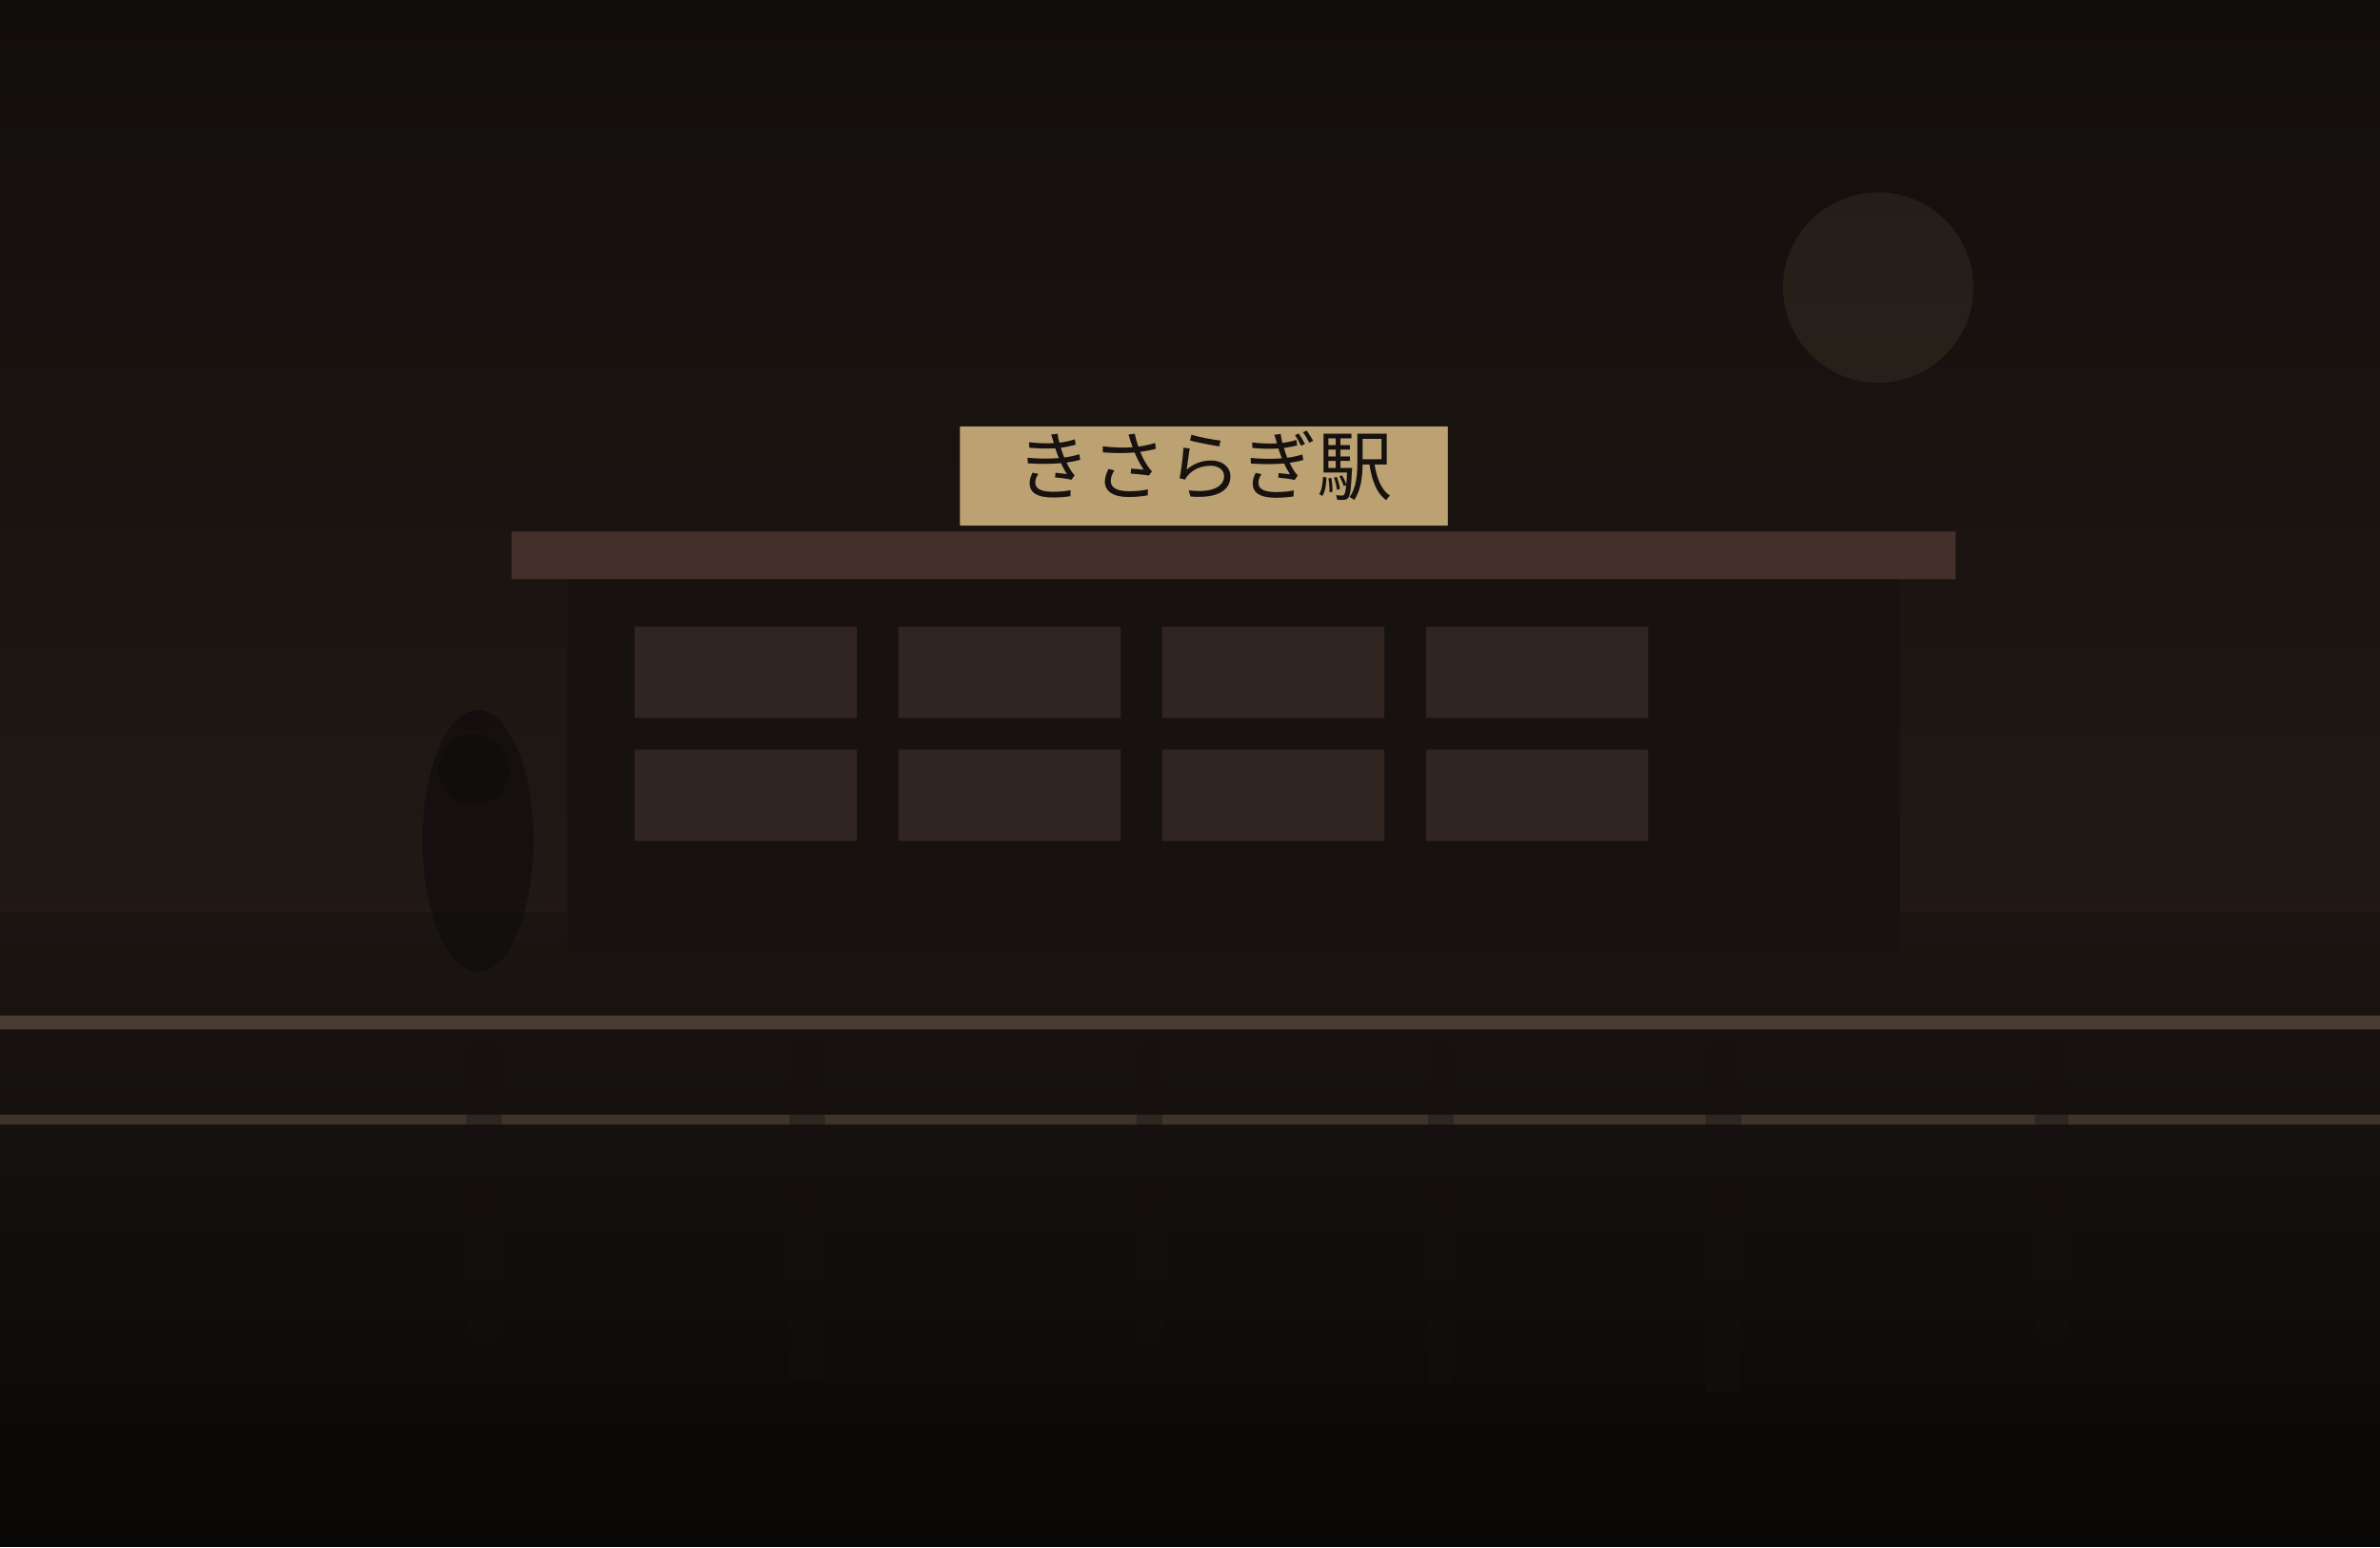
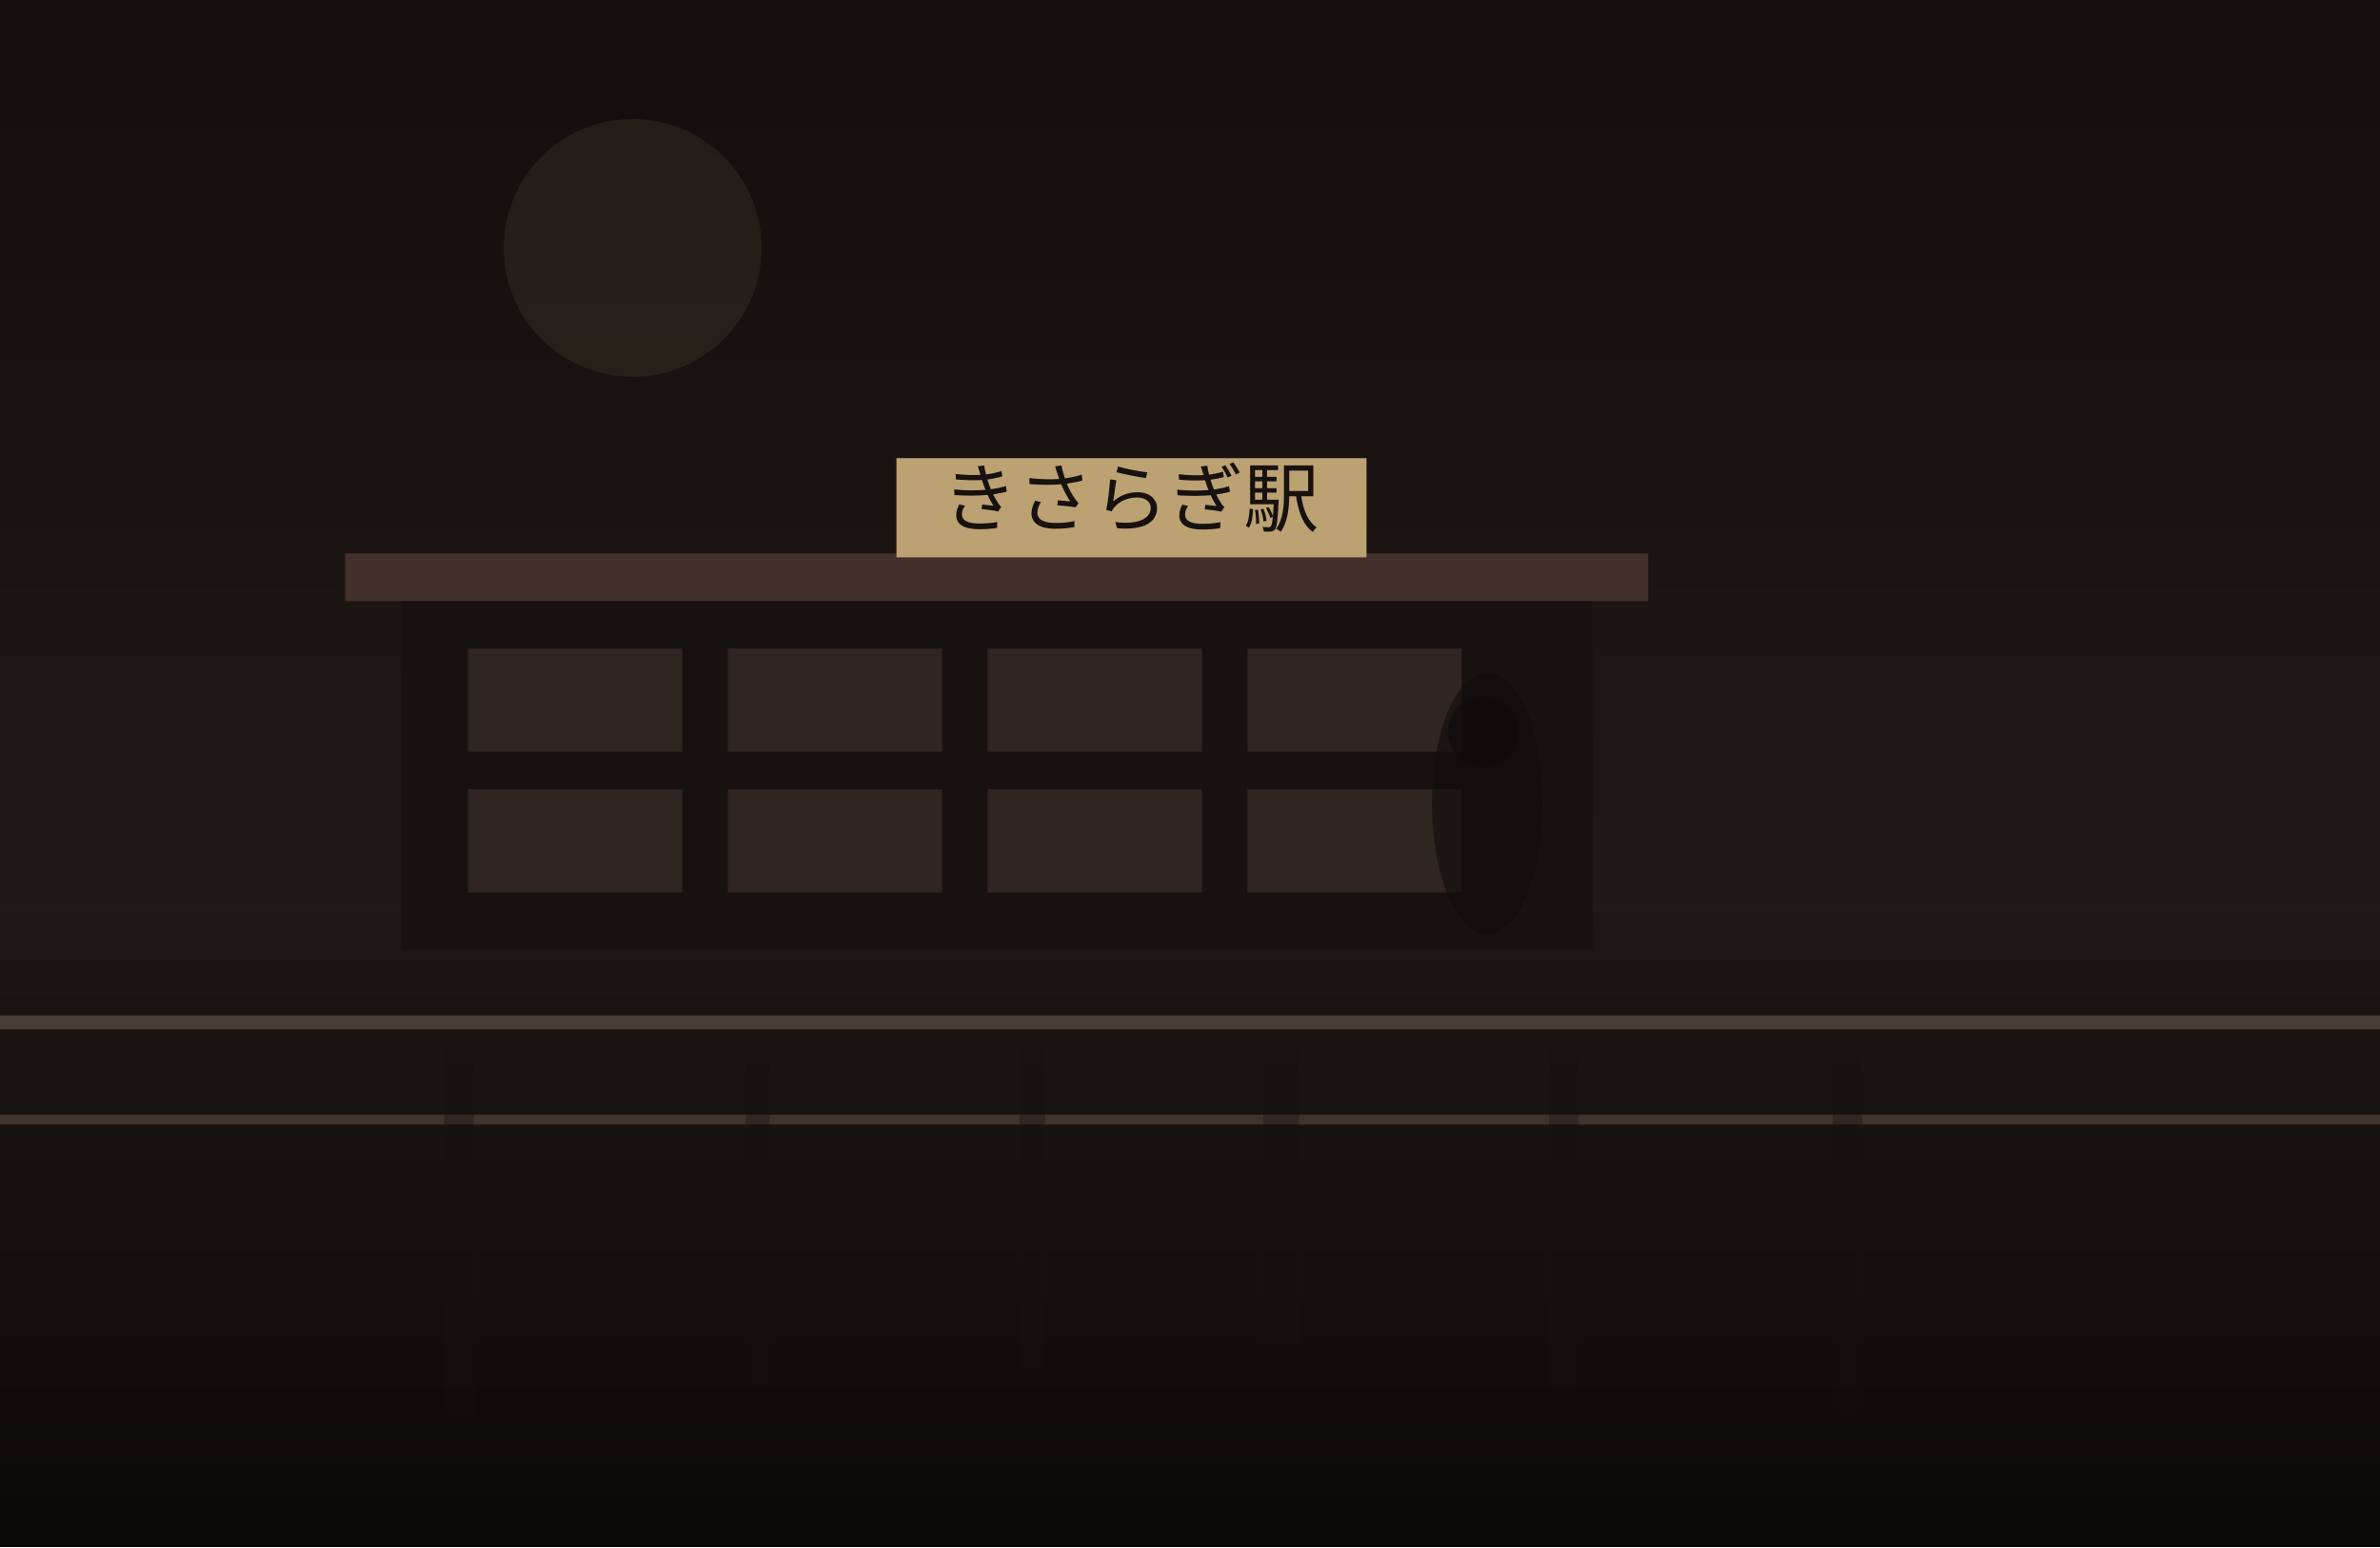
<svg xmlns="http://www.w3.org/2000/svg" width="1200" height="780" viewBox="0 0 1200 780" fill="none">
  <defs>
    <linearGradient id="sky" x1="600" y1="0" x2="600" y2="780" gradientUnits="userSpaceOnUse">
      <stop stop-color="#120E0C" />
      <stop offset="1" stop-color="#2B201B" />
    </linearGradient>
    <linearGradient id="ground" x1="600" y1="460" x2="600" y2="780" gradientUnits="userSpaceOnUse">
-       <stop stop-color="#1B1512" />
-       <stop offset="1" stop-color="#090807" />
+       <stop stop-color="#1E1713" />
+       <stop offset="1" stop-color="#0B0908" />
    </linearGradient>
  </defs>
  <rect width="1200" height="780" fill="url(#sky)" />
-   <circle cx="947" cy="145" r="48" fill="#D2BC91" fill-opacity="0.08" />
+   <circle cx="319" cy="125" r="65" fill="#D2BC91" fill-opacity="0.08" />
  <rect y="460" width="1200" height="320" fill="url(#ground)" />
-   <rect x="286" y="288" width="672" height="192" fill="#171210" />
-   <rect x="258" y="268" width="728" height="24" fill="#44302A" />
-   <rect x="320" y="316" width="112" height="46" fill="#332721" opacity="0.9" />
-   <rect x="453" y="316" width="112" height="46" fill="#332721" opacity="0.9" />
-   <rect x="586" y="316" width="112" height="46" fill="#332721" opacity="0.9" />
-   <rect x="719" y="316" width="112" height="46" fill="#332721" opacity="0.9" />
-   <rect x="320" y="378" width="112" height="46" fill="#332721" opacity="0.9" />
-   <rect x="453" y="378" width="112" height="46" fill="#332721" opacity="0.9" />
-   <rect x="586" y="378" width="112" height="46" fill="#332721" opacity="0.9" />
-   <rect x="719" y="378" width="112" height="46" fill="#332721" opacity="0.9" />
-   <rect x="484" y="215" width="246" height="50" fill="#BCA173" />
-   <text x="607" y="249" text-anchor="middle" font-size="38" font-family="serif" fill="#17120F">きさらぎ駅</text>
+   <rect x="202" y="299" width="601" height="180" fill="#171210" />
+   <rect x="174" y="279" width="657" height="24" fill="#44302A" />
+   <rect x="236" y="327" width="108" height="52" fill="#332721" opacity="0.9" />
+   <rect x="367" y="327" width="108" height="52" fill="#332721" opacity="0.9" />
+   <rect x="498" y="327" width="108" height="52" fill="#332721" opacity="0.9" />
+   <rect x="629" y="327" width="108" height="52" fill="#332721" opacity="0.9" />
+   <rect x="236" y="398" width="108" height="52" fill="#332721" opacity="0.9" />
+   <rect x="367" y="398" width="108" height="52" fill="#332721" opacity="0.9" />
+   <rect x="498" y="398" width="108" height="52" fill="#332721" opacity="0.9" />
+   <rect x="629" y="398" width="108" height="52" fill="#332721" opacity="0.9" />
+   <rect x="452" y="231" width="237" height="50" fill="#BCA173" />
+   <text x="570" y="265" text-anchor="middle" font-size="38" font-family="serif" fill="#17120F">きさらぎ駅</text>
  <rect x="0" y="512" width="1200" height="7" fill="#6F5D4F" fill-opacity="0.56" />
  <rect x="0" y="562" width="1200" height="5" fill="#8A7562" fill-opacity="0.35" />
-   <rect x="235" y="525" width="18" height="151" fill="#151110" opacity="0.38" />
-   <rect x="398" y="525" width="18" height="171" fill="#151110" opacity="0.38" />
-   <rect x="573" y="525" width="13" height="154" fill="#151110" opacity="0.38" />
-   <rect x="720" y="525" width="13" height="172" fill="#151110" opacity="0.38" />
-   <rect x="860" y="525" width="18" height="177" fill="#151110" opacity="0.38" />
-   <rect x="1026" y="525" width="17" height="150" fill="#151110" opacity="0.38" />
-   <ellipse cx="241" cy="424" rx="28" ry="66" fill="#0F0C0B" opacity="0.62" />
-   <ellipse cx="239" cy="388" rx="18" ry="18" fill="#0F0C0B" opacity="0.62" />
+   <rect x="224" y="525" width="15" height="188" fill="#151110" opacity="0.38" />
+   <rect x="376" y="525" width="12" height="173" fill="#151110" opacity="0.38" />
+   <rect x="514" y="525" width="13" height="165" fill="#151110" opacity="0.38" />
+   <rect x="637" y="525" width="18" height="154" fill="#151110" opacity="0.38" />
+   <rect x="781" y="525" width="15" height="175" fill="#151110" opacity="0.38" />
+   <rect x="924" y="525" width="15" height="188" fill="#151110" opacity="0.38" />
+   <ellipse cx="750" cy="405" rx="28" ry="66" fill="#0F0C0B" opacity="0.62" />
+   <ellipse cx="748" cy="369" rx="18" ry="18" fill="#0F0C0B" opacity="0.62" />
</svg>
